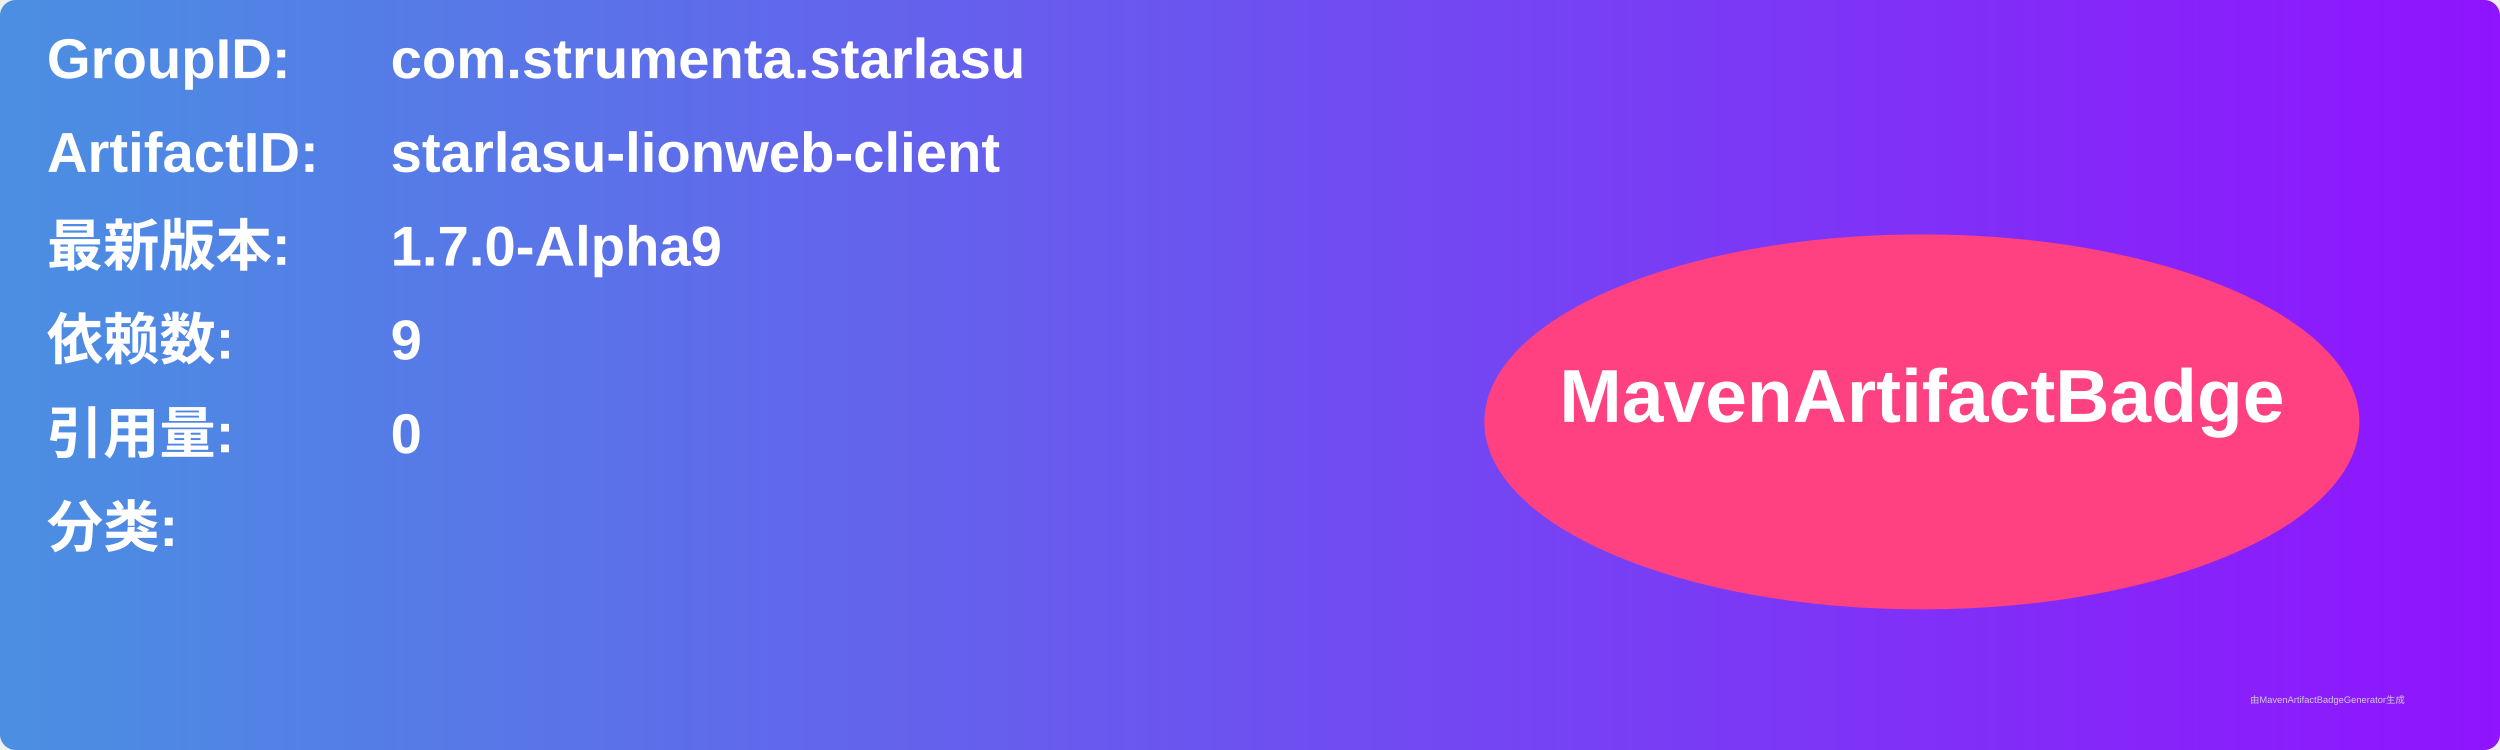
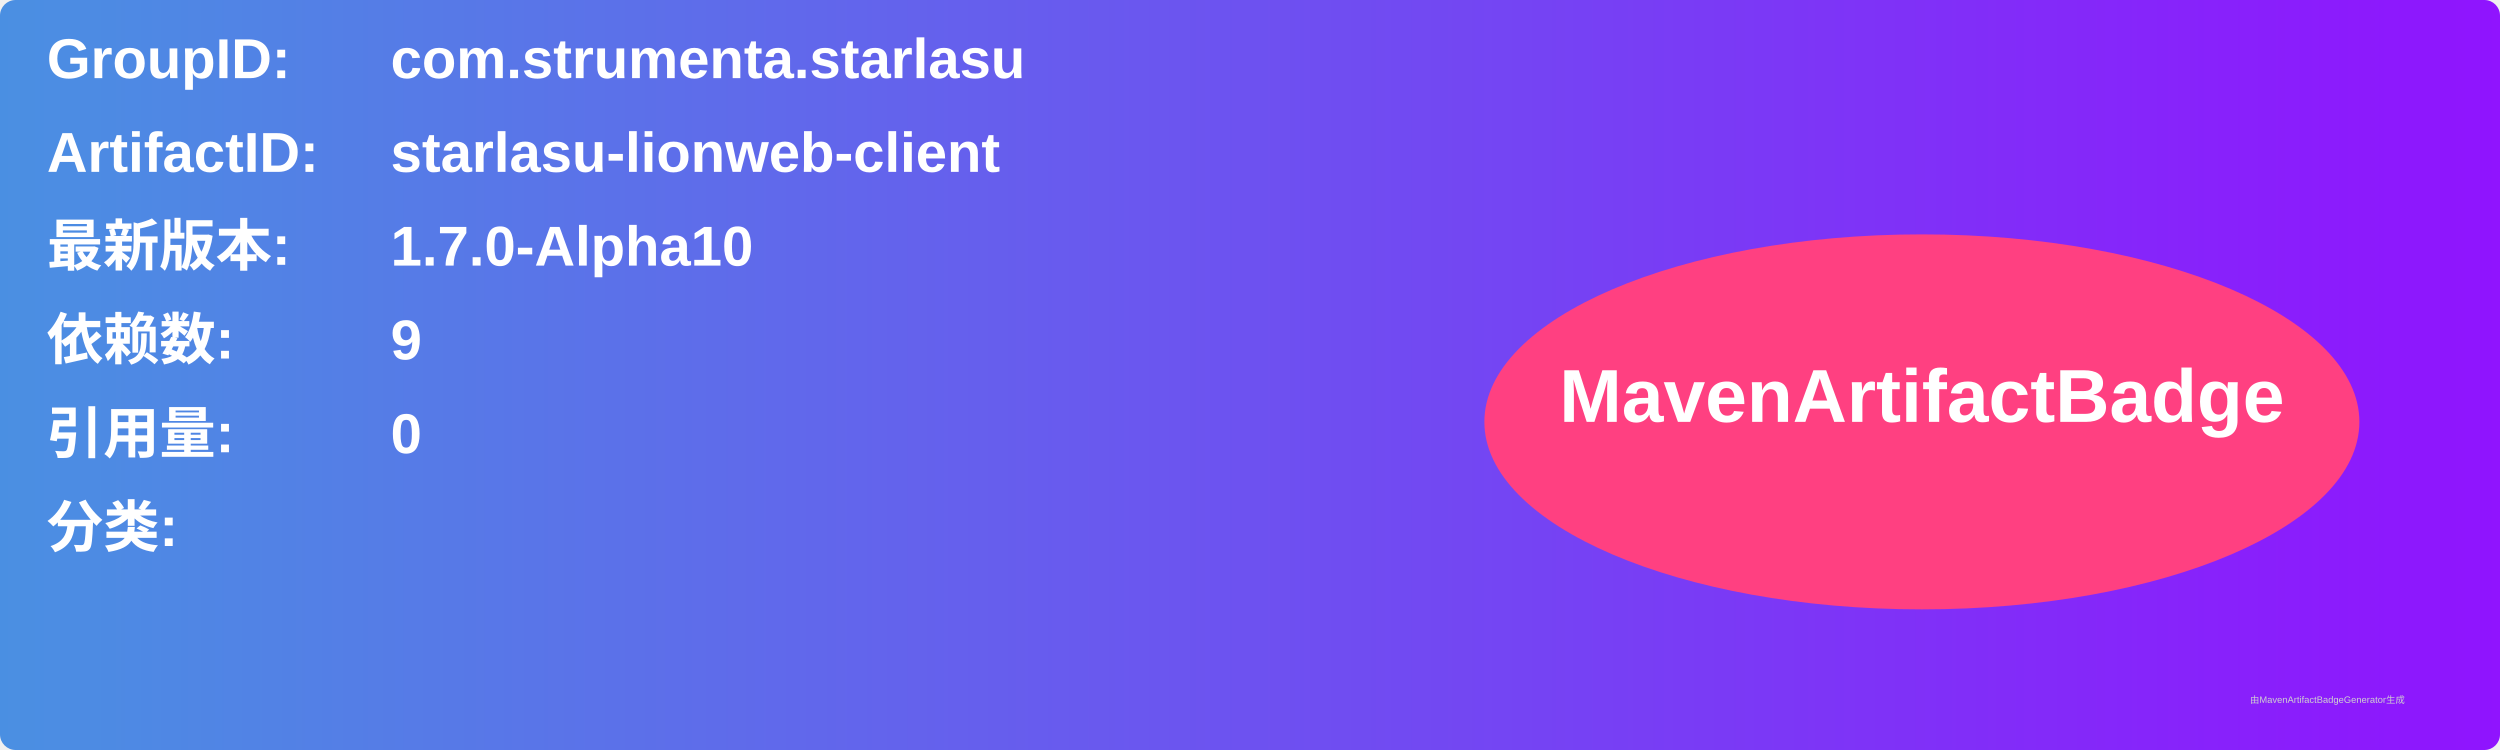
<svg xmlns="http://www.w3.org/2000/svg" width="800" height="240" viewBox="0 0 800 240">
  <linearGradient id="grad" x1="0%" y1="0%" x2="100%" y2="0%">
    <stop offset="0%" stop-color="#4a90e2" />
    <stop offset="100%" stop-color="#9013fe" />
  </linearGradient>
  <rect width="100%" height="100%" rx="5" ry="5" fill="url(#grad)" />
  <g transform="translate(15, 15)">
    <text x="0" y="10" font-family="Arial" font-size="18" fill="white" font-weight="bold" width="260">GroupID:</text>
    <text x="110" y="10" font-family="Arial" font-size="18" fill="white" font-weight="bold" width="460">com.strumenta.starlasu</text>
    <text x="0" y="40" font-family="Arial" font-size="18" fill="white" font-weight="bold" width="260">ArtifactID:</text>
    <text x="110" y="40" font-family="Arial" font-size="18" fill="white" font-weight="bold" width="460">starlasu-lionweb-client</text>
    <text x="0" y="70" font-family="Arial" font-size="18" fill="white" font-weight="bold">最新版本:</text>
    <text x="110" y="70" font-family="Arial" font-size="18" fill="white" font-weight="bold">
-       <tspan font-weight="bold">1.7.0-Alpha9</tspan>
+       <tspan font-weight="bold">1.7.0-Alpha10</tspan>
    </text>
    <text x="0" y="100" font-family="Arial" font-size="18" fill="white" font-weight="bold">依赖数: </text>
    <text x="110" y="100" font-family="Arial" font-size="18" fill="white">
      <tspan font-weight="bold">9</tspan>
    </text>
    <text x="0" y="130" font-family="Arial" font-size="18" fill="white" font-weight="bold">引用量: </text>
    <text x="110" y="130" font-family="Arial" font-size="18" fill="white">
      <tspan font-weight="bold">0</tspan>
    </text>
    <text x="0" y="160" font-family="Arial" font-size="18" fill="white" font-weight="bold">分类:</text>
    <text x="10" y="190" font-family="Arial" font-size="10" fill="white">
      <tspan font-weight="bold" />
    </text>
    <ellipse cx="600" cy="120" rx="140" ry="60" fill="#ff4081" />
    <text x="600" y="120" text-anchor="middle" font-family="Arial" font-size="24" fill="white" font-weight="bold">MavenArtifactBadge</text>
  </g>
  <text x="720" y="225" font-family="Arial" font-size="3" fill="#d0d0d0">由MavenArtifactBadgeGenerator生成</text>
</svg>
